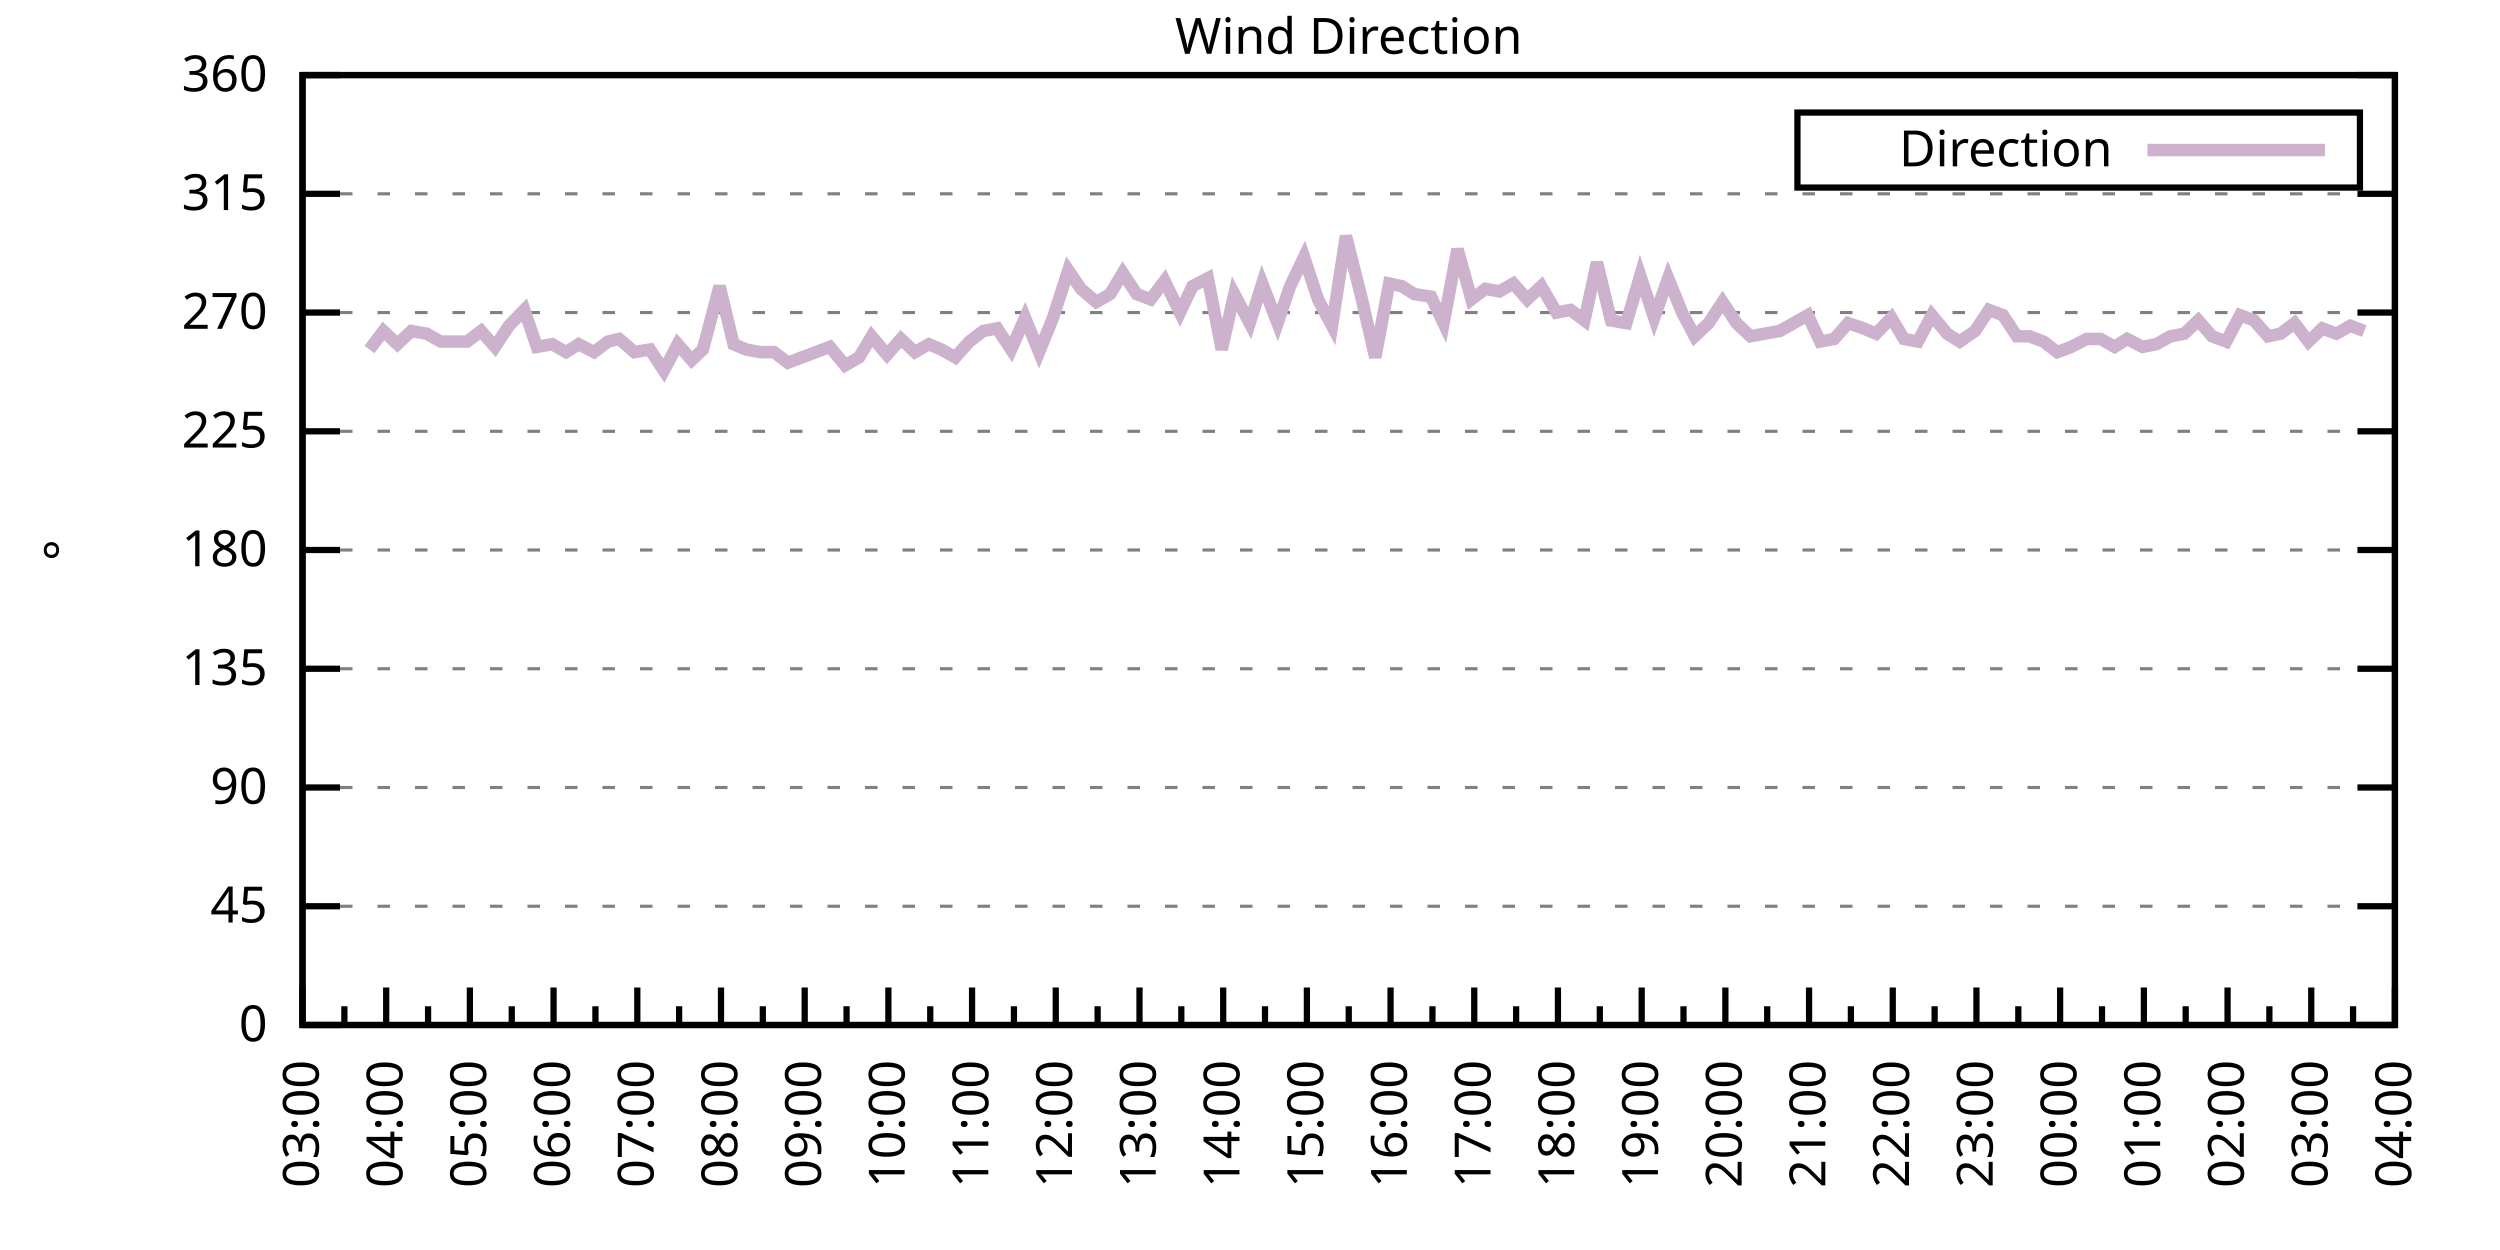
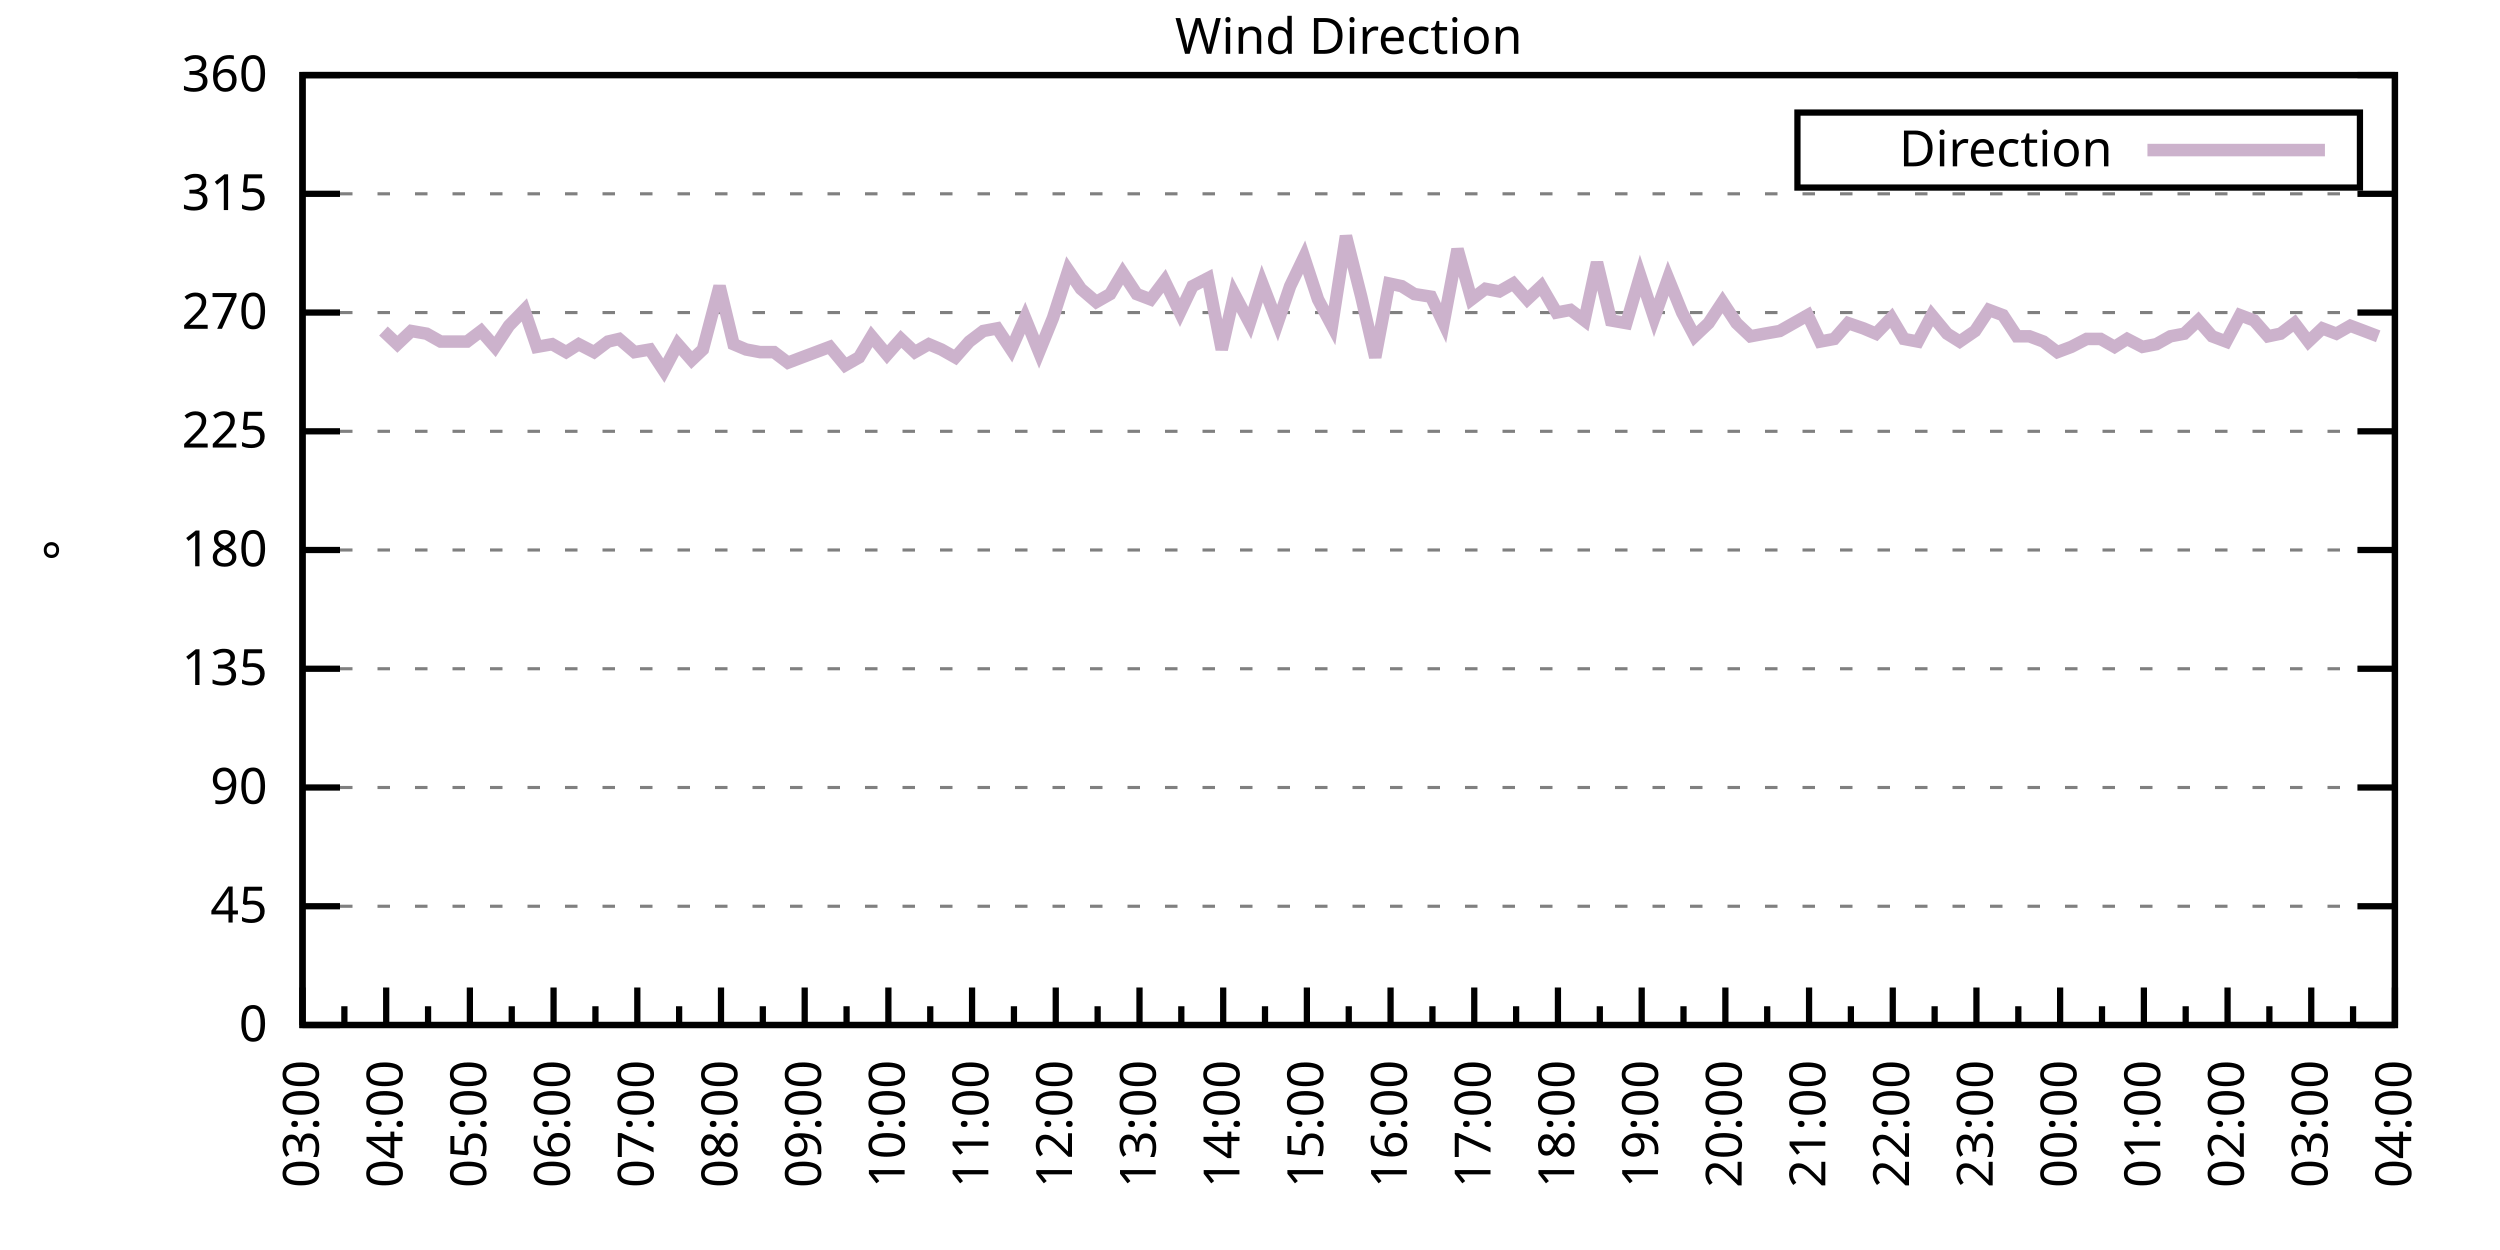
<svg xmlns="http://www.w3.org/2000/svg" xmlns:xlink="http://www.w3.org/1999/xlink" width="400" height="200" viewBox="0 0 400 200">
  <g id="gnuplot_canvas">
    <rect x="0" y="0" width="400" height="200" fill="none" />
    <defs>
      <circle id="gpDot" r="0.5" stroke-width="0.5" stroke="currentColor" />
      <path id="gpPt0" stroke-width="0.333" stroke="currentColor" d="M-1,0 h2 M0,-1 v2" />
      <path id="gpPt1" stroke-width="0.333" stroke="currentColor" d="M-1,-1 L1,1 M1,-1 L-1,1" />
      <path id="gpPt2" stroke-width="0.333" stroke="currentColor" d="M-1,0 L1,0 M0,-1 L0,1 M-1,-1 L1,1 M-1,1 L1,-1" />
      <rect id="gpPt3" stroke-width="0.333" stroke="currentColor" x="-1" y="-1" width="2" height="2" />
      <rect id="gpPt4" stroke-width="0.333" stroke="currentColor" fill="currentColor" x="-1" y="-1" width="2" height="2" />
      <circle id="gpPt5" stroke-width="0.333" stroke="currentColor" cx="0" cy="0" r="1" />
      <use xlink:href="#gpPt5" id="gpPt6" fill="currentColor" stroke="none" />
      <path id="gpPt7" stroke-width="0.333" stroke="currentColor" d="M0,-1.33 L-1.33,0.67 L1.33,0.67 z" />
      <use xlink:href="#gpPt7" id="gpPt8" fill="currentColor" stroke="none" />
      <use xlink:href="#gpPt7" id="gpPt9" stroke="currentColor" transform="rotate(180)" />
      <use xlink:href="#gpPt9" id="gpPt10" fill="currentColor" stroke="none" />
      <use xlink:href="#gpPt3" id="gpPt11" stroke="currentColor" transform="rotate(45)" />
      <use xlink:href="#gpPt11" id="gpPt12" fill="currentColor" stroke="none" />
      <path id="gpPt13" stroke-width="0.333" stroke="currentColor" d="M0,1.330 L1.265,0.411 L0.782,-1.067 L-0.782,-1.076 L-1.265,0.411 z" />
      <use xlink:href="#gpPt13" id="gpPt14" fill="currentColor" stroke="none" />
      <filter id="textbox" filterUnits="objectBoundingBox" x="0" y="0" height="1" width="1">
        <feFlood flood-color="white" flood-opacity="1" result="bgnd" />
        <feComposite in="SourceGraphic" in2="bgnd" operator="atop" />
      </filter>
      <filter id="greybox" filterUnits="objectBoundingBox" x="0" y="0" height="1" width="1">
        <feFlood flood-color="lightgrey" flood-opacity="1" result="grey" />
        <feComposite in="SourceGraphic" in2="grey" operator="atop" />
      </filter>
    </defs>
    <g fill="none" color="white" stroke="currentColor" stroke-width="1.00" stroke-linecap="butt" stroke-linejoin="miter">
</g>
    <g fill="none" color="black" stroke="currentColor" stroke-width="1.00" stroke-linecap="butt" stroke-linejoin="miter">
      <g stroke="none" shape-rendering="crispEdges">
        <polygon fill="rgb(255, 255, 255)" points="48.40,164.00 383.18,164.00 383.18,12.02 48.40,12.02 " />
      </g>
    </g>
    <g fill="none" color="black" stroke="currentColor" stroke-width="1.00" stroke-linecap="butt" stroke-linejoin="miter">
</g>
    <g fill="none" color="black" stroke="black" stroke-width="0.50" stroke-linecap="butt" stroke-linejoin="miter">
</g>
    <g fill="none" color="gray" stroke="currentColor" stroke-width="0.50" stroke-linecap="butt" stroke-linejoin="miter">
      <path stroke="gray" stroke-dasharray="2,4" class="gridline" d="M48.40,164.00 L383.19,164.00  " />
    </g>
    <g fill="none" color="gray" stroke="gray" stroke-width="1.00" stroke-linecap="butt" stroke-linejoin="miter">
</g>
    <g fill="none" color="black" stroke="currentColor" stroke-width="1.00" stroke-linecap="butt" stroke-linejoin="miter">
      <path stroke="black" d="M48.40,164.00 L54.40,164.00 M383.19,164.00 L377.19,164.00  " />
      <g transform="translate(42.80,166.60)" stroke="none" fill="black" font-family="Sans" font-size="8.00" text-anchor="end">
        <text>
          <tspan font-family="Sans"> 0</tspan>
        </text>
      </g>
    </g>
    <g fill="none" color="black" stroke="currentColor" stroke-width="1.00" stroke-linecap="butt" stroke-linejoin="miter">
</g>
    <g fill="none" color="black" stroke="black" stroke-width="0.50" stroke-linecap="butt" stroke-linejoin="miter">
</g>
    <g fill="none" color="gray" stroke="currentColor" stroke-width="0.50" stroke-linecap="butt" stroke-linejoin="miter">
      <path stroke="gray" stroke-dasharray="2,4" class="gridline" d="M48.40,145.00 L383.19,145.00  " />
    </g>
    <g fill="none" color="gray" stroke="gray" stroke-width="1.00" stroke-linecap="butt" stroke-linejoin="miter">
</g>
    <g fill="none" color="black" stroke="currentColor" stroke-width="1.00" stroke-linecap="butt" stroke-linejoin="miter">
      <path stroke="black" d="M48.40,145.00 L54.40,145.00 M383.19,145.00 L377.19,145.00  " />
      <g transform="translate(42.80,147.60)" stroke="none" fill="black" font-family="Sans" font-size="8.00" text-anchor="end">
        <text>
          <tspan font-family="Sans"> 45</tspan>
        </text>
      </g>
    </g>
    <g fill="none" color="black" stroke="currentColor" stroke-width="1.00" stroke-linecap="butt" stroke-linejoin="miter">
</g>
    <g fill="none" color="black" stroke="black" stroke-width="0.50" stroke-linecap="butt" stroke-linejoin="miter">
</g>
    <g fill="none" color="gray" stroke="currentColor" stroke-width="0.50" stroke-linecap="butt" stroke-linejoin="miter">
      <path stroke="gray" stroke-dasharray="2,4" class="gridline" d="M48.40,126.00 L383.19,126.00  " />
    </g>
    <g fill="none" color="gray" stroke="gray" stroke-width="1.00" stroke-linecap="butt" stroke-linejoin="miter">
</g>
    <g fill="none" color="black" stroke="currentColor" stroke-width="1.00" stroke-linecap="butt" stroke-linejoin="miter">
      <path stroke="black" d="M48.40,126.00 L54.40,126.00 M383.19,126.00 L377.19,126.00  " />
      <g transform="translate(42.80,128.60)" stroke="none" fill="black" font-family="Sans" font-size="8.00" text-anchor="end">
        <text>
          <tspan font-family="Sans"> 90</tspan>
        </text>
      </g>
    </g>
    <g fill="none" color="black" stroke="currentColor" stroke-width="1.00" stroke-linecap="butt" stroke-linejoin="miter">
</g>
    <g fill="none" color="black" stroke="black" stroke-width="0.50" stroke-linecap="butt" stroke-linejoin="miter">
</g>
    <g fill="none" color="gray" stroke="currentColor" stroke-width="0.50" stroke-linecap="butt" stroke-linejoin="miter">
      <path stroke="gray" stroke-dasharray="2,4" class="gridline" d="M48.40,107.00 L383.19,107.00  " />
    </g>
    <g fill="none" color="gray" stroke="gray" stroke-width="1.00" stroke-linecap="butt" stroke-linejoin="miter">
</g>
    <g fill="none" color="black" stroke="currentColor" stroke-width="1.00" stroke-linecap="butt" stroke-linejoin="miter">
      <path stroke="black" d="M48.40,107.00 L54.40,107.00 M383.19,107.00 L377.19,107.00  " />
      <g transform="translate(42.80,109.60)" stroke="none" fill="black" font-family="Sans" font-size="8.00" text-anchor="end">
        <text>
          <tspan font-family="Sans"> 135</tspan>
        </text>
      </g>
    </g>
    <g fill="none" color="black" stroke="currentColor" stroke-width="1.00" stroke-linecap="butt" stroke-linejoin="miter">
</g>
    <g fill="none" color="black" stroke="black" stroke-width="0.50" stroke-linecap="butt" stroke-linejoin="miter">
</g>
    <g fill="none" color="gray" stroke="currentColor" stroke-width="0.50" stroke-linecap="butt" stroke-linejoin="miter">
      <path stroke="gray" stroke-dasharray="2,4" class="gridline" d="M48.40,88.00 L383.19,88.00  " />
    </g>
    <g fill="none" color="gray" stroke="gray" stroke-width="1.00" stroke-linecap="butt" stroke-linejoin="miter">
</g>
    <g fill="none" color="black" stroke="currentColor" stroke-width="1.00" stroke-linecap="butt" stroke-linejoin="miter">
      <path stroke="black" d="M48.40,88.00 L54.40,88.00 M383.19,88.00 L377.19,88.00  " />
      <g transform="translate(42.80,90.60)" stroke="none" fill="black" font-family="Sans" font-size="8.00" text-anchor="end">
        <text>
          <tspan font-family="Sans"> 180</tspan>
        </text>
      </g>
    </g>
    <g fill="none" color="black" stroke="currentColor" stroke-width="1.00" stroke-linecap="butt" stroke-linejoin="miter">
</g>
    <g fill="none" color="black" stroke="black" stroke-width="0.50" stroke-linecap="butt" stroke-linejoin="miter">
</g>
    <g fill="none" color="gray" stroke="currentColor" stroke-width="0.50" stroke-linecap="butt" stroke-linejoin="miter">
      <path stroke="gray" stroke-dasharray="2,4" class="gridline" d="M48.40,69.01 L383.19,69.01  " />
    </g>
    <g fill="none" color="gray" stroke="gray" stroke-width="1.00" stroke-linecap="butt" stroke-linejoin="miter">
</g>
    <g fill="none" color="black" stroke="currentColor" stroke-width="1.00" stroke-linecap="butt" stroke-linejoin="miter">
      <path stroke="black" d="M48.40,69.01 L54.40,69.01 M383.19,69.01 L377.19,69.01  " />
      <g transform="translate(42.80,71.61)" stroke="none" fill="black" font-family="Sans" font-size="8.00" text-anchor="end">
        <text>
          <tspan font-family="Sans"> 225</tspan>
        </text>
      </g>
    </g>
    <g fill="none" color="black" stroke="currentColor" stroke-width="1.00" stroke-linecap="butt" stroke-linejoin="miter">
</g>
    <g fill="none" color="black" stroke="black" stroke-width="0.50" stroke-linecap="butt" stroke-linejoin="miter">
</g>
    <g fill="none" color="gray" stroke="currentColor" stroke-width="0.50" stroke-linecap="butt" stroke-linejoin="miter">
      <path stroke="gray" stroke-dasharray="2,4" class="gridline" d="M48.40,50.01 L383.19,50.01  " />
    </g>
    <g fill="none" color="gray" stroke="gray" stroke-width="1.00" stroke-linecap="butt" stroke-linejoin="miter">
</g>
    <g fill="none" color="black" stroke="currentColor" stroke-width="1.00" stroke-linecap="butt" stroke-linejoin="miter">
      <path stroke="black" d="M48.40,50.01 L54.40,50.01 M383.19,50.01 L377.19,50.01  " />
      <g transform="translate(42.80,52.61)" stroke="none" fill="black" font-family="Sans" font-size="8.00" text-anchor="end">
        <text>
          <tspan font-family="Sans"> 270</tspan>
        </text>
      </g>
    </g>
    <g fill="none" color="black" stroke="currentColor" stroke-width="1.00" stroke-linecap="butt" stroke-linejoin="miter">
</g>
    <g fill="none" color="black" stroke="black" stroke-width="0.50" stroke-linecap="butt" stroke-linejoin="miter">
</g>
    <g fill="none" color="gray" stroke="currentColor" stroke-width="0.50" stroke-linecap="butt" stroke-linejoin="miter">
      <path stroke="gray" stroke-dasharray="2,4" class="gridline" d="M48.40,31.01 L383.19,31.01  " />
    </g>
    <g fill="none" color="gray" stroke="gray" stroke-width="1.00" stroke-linecap="butt" stroke-linejoin="miter">
</g>
    <g fill="none" color="black" stroke="currentColor" stroke-width="1.00" stroke-linecap="butt" stroke-linejoin="miter">
      <path stroke="black" d="M48.40,31.01 L54.40,31.01 M383.19,31.01 L377.19,31.01  " />
      <g transform="translate(42.80,33.61)" stroke="none" fill="black" font-family="Sans" font-size="8.00" text-anchor="end">
        <text>
          <tspan font-family="Sans"> 315</tspan>
        </text>
      </g>
    </g>
    <g fill="none" color="black" stroke="currentColor" stroke-width="1.00" stroke-linecap="butt" stroke-linejoin="miter">
</g>
    <g fill="none" color="black" stroke="black" stroke-width="0.50" stroke-linecap="butt" stroke-linejoin="miter">
</g>
    <g fill="none" color="gray" stroke="currentColor" stroke-width="0.50" stroke-linecap="butt" stroke-linejoin="miter">
      <path stroke="gray" stroke-dasharray="2,4" class="gridline" d="M48.40,12.01 L383.19,12.01  " />
    </g>
    <g fill="none" color="gray" stroke="gray" stroke-width="1.00" stroke-linecap="butt" stroke-linejoin="miter">
</g>
    <g fill="none" color="black" stroke="currentColor" stroke-width="1.00" stroke-linecap="butt" stroke-linejoin="miter">
      <path stroke="black" d="M48.40,12.01 L54.40,12.01 M383.19,12.01 L377.19,12.01  " />
      <g transform="translate(42.80,14.61)" stroke="none" fill="black" font-family="Sans" font-size="8.00" text-anchor="end">
        <text>
          <tspan font-family="Sans"> 360</tspan>
        </text>
      </g>
    </g>
    <g fill="none" color="black" stroke="currentColor" stroke-width="1.00" stroke-linecap="butt" stroke-linejoin="miter">
      <path stroke="black" d="M48.40,164.00 L48.40,158.00  " />
      <g transform="translate(51.00,169.60) rotate(270)" stroke="none" fill="black" font-family="Sans" font-size="8.00" text-anchor="end">
        <text>
          <tspan font-family="Sans">03:00</tspan>
        </text>
      </g>
    </g>
    <g fill="none" color="black" stroke="currentColor" stroke-width="1.00" stroke-linecap="butt" stroke-linejoin="miter">
      <path stroke="black" d="M55.10,164.00 L55.10,161.00 M61.79,164.00 L61.79,158.00  " />
      <g transform="translate(64.39,169.60) rotate(270)" stroke="none" fill="black" font-family="Sans" font-size="8.00" text-anchor="end">
        <text>
          <tspan font-family="Sans">04:00</tspan>
        </text>
      </g>
    </g>
    <g fill="none" color="black" stroke="currentColor" stroke-width="1.00" stroke-linecap="butt" stroke-linejoin="miter">
      <path stroke="black" d="M68.49,164.00 L68.49,161.00 M75.18,164.00 L75.18,158.00  " />
      <g transform="translate(77.78,169.60) rotate(270)" stroke="none" fill="black" font-family="Sans" font-size="8.00" text-anchor="end">
        <text>
          <tspan font-family="Sans">05:00</tspan>
        </text>
      </g>
    </g>
    <g fill="none" color="black" stroke="currentColor" stroke-width="1.00" stroke-linecap="butt" stroke-linejoin="miter">
      <path stroke="black" d="M81.88,164.00 L81.88,161.00 M88.57,164.00 L88.57,158.00  " />
      <g transform="translate(91.17,169.60) rotate(270)" stroke="none" fill="black" font-family="Sans" font-size="8.00" text-anchor="end">
        <text>
          <tspan font-family="Sans">06:00</tspan>
        </text>
      </g>
    </g>
    <g fill="none" color="black" stroke="currentColor" stroke-width="1.00" stroke-linecap="butt" stroke-linejoin="miter">
      <path stroke="black" d="M95.27,164.00 L95.27,161.00 M101.97,164.00 L101.97,158.00  " />
      <g transform="translate(104.57,169.60) rotate(270)" stroke="none" fill="black" font-family="Sans" font-size="8.00" text-anchor="end">
        <text>
          <tspan font-family="Sans">07:00</tspan>
        </text>
      </g>
    </g>
    <g fill="none" color="black" stroke="currentColor" stroke-width="1.00" stroke-linecap="butt" stroke-linejoin="miter">
      <path stroke="black" d="M108.66,164.00 L108.66,161.00 M115.36,164.00 L115.36,158.00  " />
      <g transform="translate(117.96,169.60) rotate(270)" stroke="none" fill="black" font-family="Sans" font-size="8.00" text-anchor="end">
        <text>
          <tspan font-family="Sans">08:00</tspan>
        </text>
      </g>
    </g>
    <g fill="none" color="black" stroke="currentColor" stroke-width="1.00" stroke-linecap="butt" stroke-linejoin="miter">
      <path stroke="black" d="M122.05,164.00 L122.05,161.00 M128.75,164.00 L128.75,158.00  " />
      <g transform="translate(131.35,169.60) rotate(270)" stroke="none" fill="black" font-family="Sans" font-size="8.00" text-anchor="end">
        <text>
          <tspan font-family="Sans">09:00</tspan>
        </text>
      </g>
    </g>
    <g fill="none" color="black" stroke="currentColor" stroke-width="1.00" stroke-linecap="butt" stroke-linejoin="miter">
      <path stroke="black" d="M135.45,164.00 L135.45,161.00 M142.14,164.00 L142.14,158.00  " />
      <g transform="translate(144.74,169.60) rotate(270)" stroke="none" fill="black" font-family="Sans" font-size="8.00" text-anchor="end">
        <text>
          <tspan font-family="Sans">10:00</tspan>
        </text>
      </g>
    </g>
    <g fill="none" color="black" stroke="currentColor" stroke-width="1.00" stroke-linecap="butt" stroke-linejoin="miter">
      <path stroke="black" d="M148.84,164.00 L148.84,161.00 M155.53,164.00 L155.53,158.00  " />
      <g transform="translate(158.13,169.60) rotate(270)" stroke="none" fill="black" font-family="Sans" font-size="8.00" text-anchor="end">
        <text>
          <tspan font-family="Sans">11:00</tspan>
        </text>
      </g>
    </g>
    <g fill="none" color="black" stroke="currentColor" stroke-width="1.00" stroke-linecap="butt" stroke-linejoin="miter">
      <path stroke="black" d="M162.23,164.00 L162.23,161.00 M168.92,164.00 L168.92,158.00  " />
      <g transform="translate(171.52,169.60) rotate(270)" stroke="none" fill="black" font-family="Sans" font-size="8.00" text-anchor="end">
        <text>
          <tspan font-family="Sans">12:00</tspan>
        </text>
      </g>
    </g>
    <g fill="none" color="black" stroke="currentColor" stroke-width="1.00" stroke-linecap="butt" stroke-linejoin="miter">
      <path stroke="black" d="M175.62,164.00 L175.62,161.00 M182.32,164.00 L182.32,158.00  " />
      <g transform="translate(184.92,169.60) rotate(270)" stroke="none" fill="black" font-family="Sans" font-size="8.00" text-anchor="end">
        <text>
          <tspan font-family="Sans">13:00</tspan>
        </text>
      </g>
    </g>
    <g fill="none" color="black" stroke="currentColor" stroke-width="1.00" stroke-linecap="butt" stroke-linejoin="miter">
      <path stroke="black" d="M189.01,164.00 L189.01,161.00 M195.71,164.00 L195.71,158.00  " />
      <g transform="translate(198.31,169.60) rotate(270)" stroke="none" fill="black" font-family="Sans" font-size="8.00" text-anchor="end">
        <text>
          <tspan font-family="Sans">14:00</tspan>
        </text>
      </g>
    </g>
    <g fill="none" color="black" stroke="currentColor" stroke-width="1.00" stroke-linecap="butt" stroke-linejoin="miter">
      <path stroke="black" d="M202.40,164.00 L202.40,161.00 M209.10,164.00 L209.10,158.00  " />
      <g transform="translate(211.70,169.60) rotate(270)" stroke="none" fill="black" font-family="Sans" font-size="8.00" text-anchor="end">
        <text>
          <tspan font-family="Sans">15:00</tspan>
        </text>
      </g>
    </g>
    <g fill="none" color="black" stroke="currentColor" stroke-width="1.00" stroke-linecap="butt" stroke-linejoin="miter">
      <path stroke="black" d="M215.80,164.00 L215.80,161.00 M222.49,164.00 L222.49,158.00  " />
      <g transform="translate(225.09,169.60) rotate(270)" stroke="none" fill="black" font-family="Sans" font-size="8.00" text-anchor="end">
        <text>
          <tspan font-family="Sans">16:00</tspan>
        </text>
      </g>
    </g>
    <g fill="none" color="black" stroke="currentColor" stroke-width="1.00" stroke-linecap="butt" stroke-linejoin="miter">
      <path stroke="black" d="M229.19,164.00 L229.19,161.00 M235.88,164.00 L235.88,158.00  " />
      <g transform="translate(238.48,169.60) rotate(270)" stroke="none" fill="black" font-family="Sans" font-size="8.00" text-anchor="end">
        <text>
          <tspan font-family="Sans">17:00</tspan>
        </text>
      </g>
    </g>
    <g fill="none" color="black" stroke="currentColor" stroke-width="1.00" stroke-linecap="butt" stroke-linejoin="miter">
      <path stroke="black" d="M242.58,164.00 L242.58,161.00 M249.27,164.00 L249.27,158.00  " />
      <g transform="translate(251.87,169.60) rotate(270)" stroke="none" fill="black" font-family="Sans" font-size="8.00" text-anchor="end">
        <text>
          <tspan font-family="Sans">18:00</tspan>
        </text>
      </g>
    </g>
    <g fill="none" color="black" stroke="currentColor" stroke-width="1.00" stroke-linecap="butt" stroke-linejoin="miter">
      <path stroke="black" d="M255.97,164.00 L255.97,161.00 M262.67,164.00 L262.67,158.00  " />
      <g transform="translate(265.27,169.60) rotate(270)" stroke="none" fill="black" font-family="Sans" font-size="8.00" text-anchor="end">
        <text>
          <tspan font-family="Sans">19:00</tspan>
        </text>
      </g>
    </g>
    <g fill="none" color="black" stroke="currentColor" stroke-width="1.00" stroke-linecap="butt" stroke-linejoin="miter">
      <path stroke="black" d="M269.36,164.00 L269.36,161.00 M276.06,164.00 L276.06,158.00  " />
      <g transform="translate(278.66,169.60) rotate(270)" stroke="none" fill="black" font-family="Sans" font-size="8.00" text-anchor="end">
        <text>
          <tspan font-family="Sans">20:00</tspan>
        </text>
      </g>
    </g>
    <g fill="none" color="black" stroke="currentColor" stroke-width="1.00" stroke-linecap="butt" stroke-linejoin="miter">
      <path stroke="black" d="M282.75,164.00 L282.75,161.00 M289.45,164.00 L289.45,158.00  " />
      <g transform="translate(292.05,169.60) rotate(270)" stroke="none" fill="black" font-family="Sans" font-size="8.00" text-anchor="end">
        <text>
          <tspan font-family="Sans">21:00</tspan>
        </text>
      </g>
    </g>
    <g fill="none" color="black" stroke="currentColor" stroke-width="1.00" stroke-linecap="butt" stroke-linejoin="miter">
      <path stroke="black" d="M296.14,164.00 L296.14,161.00 M302.84,164.00 L302.84,158.00  " />
      <g transform="translate(305.44,169.60) rotate(270)" stroke="none" fill="black" font-family="Sans" font-size="8.00" text-anchor="end">
        <text>
          <tspan font-family="Sans">22:00</tspan>
        </text>
      </g>
    </g>
    <g fill="none" color="black" stroke="currentColor" stroke-width="1.00" stroke-linecap="butt" stroke-linejoin="miter">
      <path stroke="black" d="M309.54,164.00 L309.54,161.00 M316.23,164.00 L316.23,158.00  " />
      <g transform="translate(318.83,169.60) rotate(270)" stroke="none" fill="black" font-family="Sans" font-size="8.00" text-anchor="end">
        <text>
          <tspan font-family="Sans">23:00</tspan>
        </text>
      </g>
    </g>
    <g fill="none" color="black" stroke="currentColor" stroke-width="1.00" stroke-linecap="butt" stroke-linejoin="miter">
      <path stroke="black" d="M322.93,164.00 L322.93,161.00 M329.62,164.00 L329.62,158.00  " />
      <g transform="translate(332.22,169.60) rotate(270)" stroke="none" fill="black" font-family="Sans" font-size="8.00" text-anchor="end">
        <text>
          <tspan font-family="Sans">00:00</tspan>
        </text>
      </g>
    </g>
    <g fill="none" color="black" stroke="currentColor" stroke-width="1.00" stroke-linecap="butt" stroke-linejoin="miter">
      <path stroke="black" d="M336.32,164.00 L336.32,161.00 M343.02,164.00 L343.02,158.00  " />
      <g transform="translate(345.62,169.60) rotate(270)" stroke="none" fill="black" font-family="Sans" font-size="8.00" text-anchor="end">
        <text>
          <tspan font-family="Sans">01:00</tspan>
        </text>
      </g>
    </g>
    <g fill="none" color="black" stroke="currentColor" stroke-width="1.00" stroke-linecap="butt" stroke-linejoin="miter">
      <path stroke="black" d="M349.71,164.00 L349.71,161.00 M356.41,164.00 L356.41,158.00  " />
      <g transform="translate(359.01,169.60) rotate(270)" stroke="none" fill="black" font-family="Sans" font-size="8.00" text-anchor="end">
        <text>
          <tspan font-family="Sans">02:00</tspan>
        </text>
      </g>
    </g>
    <g fill="none" color="black" stroke="currentColor" stroke-width="1.00" stroke-linecap="butt" stroke-linejoin="miter">
      <path stroke="black" d="M363.10,164.00 L363.10,161.00 M369.80,164.00 L369.80,158.00  " />
      <g transform="translate(372.40,169.60) rotate(270)" stroke="none" fill="black" font-family="Sans" font-size="8.00" text-anchor="end">
        <text>
          <tspan font-family="Sans">03:00</tspan>
        </text>
      </g>
    </g>
    <g fill="none" color="black" stroke="currentColor" stroke-width="1.00" stroke-linecap="butt" stroke-linejoin="miter">
      <path stroke="black" d="M376.49,164.00 L376.49,161.00 M383.19,164.00 L383.19,158.00  " />
      <g transform="translate(385.79,169.60) rotate(270)" stroke="none" fill="black" font-family="Sans" font-size="8.00" text-anchor="end">
        <text>
          <tspan font-family="Sans">04:00</tspan>
        </text>
      </g>
    </g>
    <g fill="none" color="black" stroke="currentColor" stroke-width="1.00" stroke-linecap="butt" stroke-linejoin="miter">
</g>
    <g fill="none" color="black" stroke="currentColor" stroke-width="1.00" stroke-linecap="butt" stroke-linejoin="miter">
      <path stroke="black" d="M48.40,12.01 L48.40,164.00 L383.19,164.00 L383.19,12.01 L48.40,12.01 Z  " />
    </g>
    <g fill="none" color="black" stroke="currentColor" stroke-width="1.00" stroke-linecap="butt" stroke-linejoin="miter">
      <g transform="translate(12.80,88.01) rotate(270)" stroke="none" fill="black" font-family="Sans" font-size="8.00" text-anchor="middle">
        <text>
          <tspan font-family="Sans">°</tspan>
        </text>
      </g>
    </g>
    <g fill="none" color="black" stroke="currentColor" stroke-width="1.00" stroke-linecap="butt" stroke-linejoin="miter">
</g>
    <g fill="none" color="black" stroke="currentColor" stroke-width="1.00" stroke-linecap="butt" stroke-linejoin="miter">
      <path stroke="black" d="M287.59,30.01 L287.59,18.01 L377.59,18.01 L377.59,30.01 L287.59,30.01 Z  " />
    </g>
    <g id="Wind_direction_plot_1">
      <g fill="none" color="white" stroke="black" stroke-width="2.00" stroke-linecap="butt" stroke-linejoin="miter">
</g>
      <g fill="none" color="black" stroke="currentColor" stroke-width="2.00" stroke-linecap="butt" stroke-linejoin="miter">
        <g transform="translate(337.99,26.61)" stroke="none" fill="black" font-family="Sans" font-size="8.00" text-anchor="end">
          <text>
            <tspan font-family="Sans">Direction</tspan>
          </text>
        </g>
      </g>
      <g fill="none" color="black" stroke="currentColor" stroke-width="2.00" stroke-linecap="butt" stroke-linejoin="miter">
-         <path stroke="rgb(204, 178, 204)" d="M343.59,24.01 L371.99,24.01 M59.11,55.92 L61.35,52.96 L63.58,55.07 L65.81,52.96 L68.26,53.39 L70.50,54.65   L74.74,54.65 L76.97,52.96 L79.20,55.50 L81.43,52.12 L83.89,49.59 L85.90,55.50 L88.35,55.07 L90.58,56.34   L92.59,55.07 L95.05,56.34 L97.28,54.65 L99.06,54.23 L101.52,56.34 L103.98,55.92 L106.21,59.30 L108.44,55.07   L110.67,57.61 L112.46,55.92 L115.13,45.79 L117.37,55.07 L119.38,55.92 L121.61,56.34 L123.84,56.34 L126.07,58.03   L128.30,57.18 L130.54,56.34 L132.77,55.50 L135.22,58.45 L137.45,57.18 L139.46,53.81 L141.92,56.76 L144.15,54.23   L146.38,56.34 L148.61,55.07 L150.62,55.92 L152.85,57.18 L155.09,54.65 L157.32,52.96 L159.55,52.54 L161.78,55.92   L164.01,50.85 L166.25,56.34 L168.48,50.85 L170.93,43.25 L172.94,46.21 L175.40,48.32 L177.63,47.05 L179.64,43.67   L181.87,47.05 L184.10,47.90 L186.33,44.94 L188.79,50.01 L190.80,45.79 L193.25,44.52 L195.48,55.92 L197.49,47.05   L199.95,51.70 L201.96,45.36 L204.41,51.70 L206.42,45.79 L208.65,41.14 L210.88,47.90 L213.12,52.12 L215.35,37.76   L217.80,47.47 L220.04,57.18 L222.27,45.36 L224.28,45.79 L226.29,47.05 L228.96,47.47 L230.97,51.70 L233.20,39.87   L235.44,47.90 L237.67,46.21 L239.90,46.63 L242.13,45.36 L244.36,47.90 L246.60,45.79 L249.05,50.01 L251.28,49.59   L253.51,51.27 L255.52,41.99 L257.76,51.27 L260.21,51.70 L262.44,44.10 L264.67,50.85 L266.91,44.52 L269.14,50.01   L271.15,53.81 L273.38,51.70 L275.61,48.32 L277.84,51.70 L280.07,53.81 L282.31,53.39 L284.76,52.96 L286.99,51.70   L289.23,50.43 L291.23,54.65 L293.47,54.23 L295.70,51.70 L298.15,52.54 L300.16,53.39 L302.62,50.85 L304.63,54.23   L306.86,54.65 L309.09,50.43 L311.54,53.39 L313.55,54.65 L316.01,52.96 L318.24,49.59 L320.47,50.43 L322.70,53.81   L324.71,53.81 L326.95,54.65 L329.18,56.34 L331.41,55.50 L333.86,54.23 L336.10,54.23 L338.33,55.50 L340.34,54.23   L342.79,55.50 L345.02,55.07 L347.26,53.81 L349.49,53.39 L351.72,51.27 L353.95,53.81 L356.18,54.65 L358.42,50.43   L360.65,51.27 L362.88,53.81 L364.89,53.39 L367.12,51.70 L369.35,54.65 L371.58,52.54 L373.82,53.39 L376.05,52.12   L378.28,52.96  " />
+         <path stroke="rgb(204, 178, 204)" d="M343.59,24.01 L371.99,24.01 M61.35,52.96 L63.58,55.07 L65.81,52.96 L68.26,53.39 L70.50,54.65 L74.74,54.65   L76.97,52.96 L79.20,55.50 L81.43,52.12 L83.89,49.59 L85.90,55.50 L88.35,55.07 L90.58,56.34 L92.59,55.07   L95.05,56.34 L97.28,54.65 L99.06,54.23 L101.52,56.34 L103.98,55.92 L106.21,59.30 L108.44,55.07 L110.67,57.61   L112.46,55.92 L115.13,45.79 L117.37,55.07 L119.38,55.92 L121.61,56.34 L123.84,56.34 L126.07,58.03 L128.30,57.18   L130.54,56.34 L132.77,55.50 L135.22,58.45 L137.45,57.18 L139.46,53.81 L141.92,56.76 L144.15,54.23 L146.38,56.34   L148.61,55.07 L150.62,55.92 L152.85,57.18 L155.09,54.65 L157.32,52.96 L159.55,52.54 L161.78,55.92 L164.01,50.85   L166.25,56.34 L168.48,50.85 L170.93,43.25 L172.94,46.21 L175.40,48.32 L177.63,47.05 L179.64,43.67 L181.87,47.05   L184.10,47.90 L186.33,44.94 L188.79,50.01 L190.80,45.79 L193.25,44.52 L195.48,55.92 L197.49,47.05 L199.95,51.70   L201.96,45.36 L204.41,51.70 L206.42,45.79 L208.65,41.14 L210.88,47.90 L213.12,52.12 L215.35,37.76 L217.80,47.47   L220.04,57.18 L222.27,45.36 L224.28,45.79 L226.29,47.05 L228.96,47.47 L230.97,51.70 L233.20,39.87 L235.44,47.90   L237.67,46.21 L239.90,46.63 L242.13,45.36 L244.36,47.90 L246.60,45.79 L249.05,50.01 L251.28,49.59 L253.51,51.27   L255.52,41.99 L257.76,51.27 L260.21,51.70 L262.44,44.10 L264.67,50.85 L266.91,44.52 L269.14,50.01 L271.15,53.81   L273.38,51.70 L275.61,48.32 L277.84,51.70 L280.07,53.81 L282.31,53.39 L284.76,52.96 L286.99,51.70 L289.23,50.43   L291.23,54.65 L293.47,54.23 L295.70,51.70 L298.15,52.54 L300.16,53.39 L302.62,50.85 L304.63,54.23 L306.86,54.65   L309.09,50.43 L311.54,53.39 L313.55,54.65 L316.01,52.96 L318.24,49.59 L320.47,50.43 L322.70,53.81 L324.71,53.81   L326.95,54.65 L329.18,56.34 L331.41,55.50 L333.86,54.23 L336.10,54.23 L338.33,55.50 L340.34,54.23 L342.79,55.50   L345.02,55.07 L347.26,53.81 L349.49,53.39 L351.72,51.27 L353.95,53.81 L356.18,54.65 L358.42,50.43 L360.65,51.27   L362.88,53.81 L364.89,53.39 L367.12,51.70 L369.35,54.65 L371.58,52.54 L373.82,53.39 L376.05,52.12 L378.28,52.96   L380.51,53.81  " />
      </g>
    </g>
    <g fill="none" color="black" stroke="currentColor" stroke-width="2.00" stroke-linecap="butt" stroke-linejoin="miter">
</g>
    <g fill="none" color="black" stroke="black" stroke-width="1.00" stroke-linecap="butt" stroke-linejoin="miter">
</g>
    <g fill="none" color="black" stroke="currentColor" stroke-width="1.00" stroke-linecap="butt" stroke-linejoin="miter">
      <path stroke="black" d="M48.40,12.01 L48.40,164.00 L383.19,164.00 L383.19,12.01 L48.40,12.01 Z  " />
    </g>
    <g fill="none" color="black" stroke="currentColor" stroke-width="1.00" stroke-linecap="butt" stroke-linejoin="miter">
      <g transform="translate(215.79,8.61)" stroke="none" fill="black" font-family="Sans" font-size="8.00" text-anchor="middle">
        <text>
          <tspan font-family="Sans">Wind Direction</tspan>
        </text>
      </g>
    </g>
    <g fill="none" color="black" stroke="currentColor" stroke-width="1.00" stroke-linecap="butt" stroke-linejoin="miter">
</g>
  </g>
</svg>
